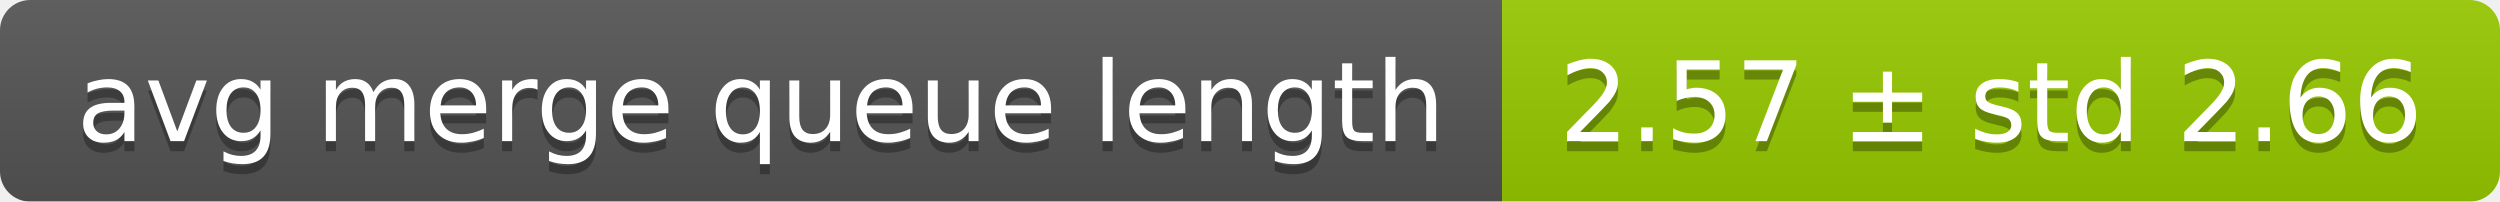
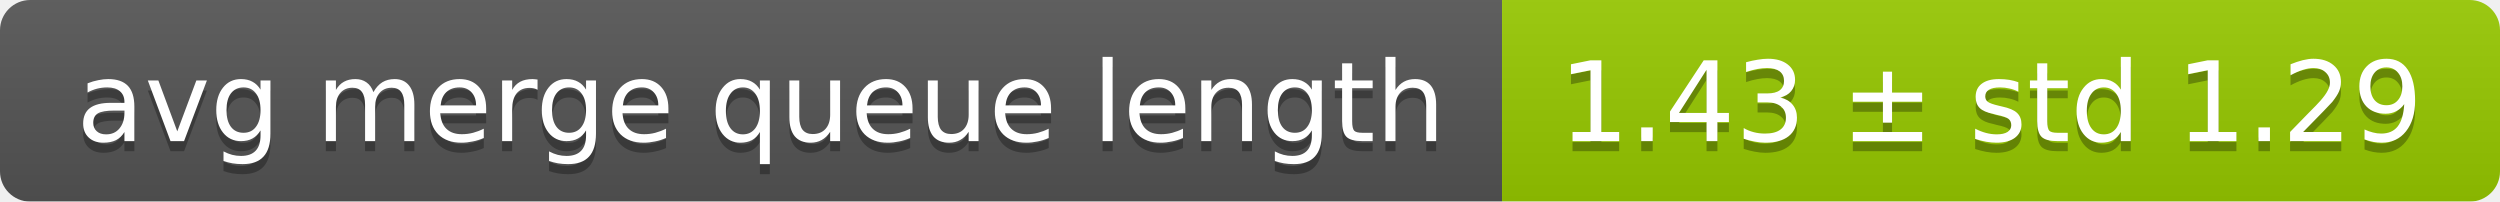
<svg xmlns="http://www.w3.org/2000/svg" width="248" height="20">
  <linearGradient id="smooth" x2="0" y2="100%">
    <stop offset="0" stop-color="#bbb" stop-opacity=".1" />
    <stop offset="1" stop-opacity=".1" />
  </linearGradient>
  <mask id="round">
    <rect width="248" height="20" rx="3" fill="#fff" />
  </mask>
  <g mask="url(#round)">
    <rect width="149" height="20" fill="#555" />
    <rect x="149" width="99" height="20" fill="#97ca00" />
    <rect width="248" height="20" fill="url(#smooth)" />
  </g>
  <g fill="#fff" text-anchor="middle" font-family="DejaVu Sans,Verdana,Geneva,sans-serif" font-size="11">
    <text x="75.5" y="15" fill="#010101" fill-opacity=".3">avg merge queue length</text>
    <text x="75.5" y="14">avg merge queue length</text>
-     <text x="197.5" y="15" fill="#010101" fill-opacity=".3">2.57 ± std 2.66</text>
-     <text x="197.5" y="14">2.57 ± std 2.66</text>
+     <text x="197.5" y="15" fill="#010101" fill-opacity=".3">1.43 ± std 1.29</text>
+     <text x="197.5" y="14">1.43 ± std 1.29</text>
  </g>
</svg>
